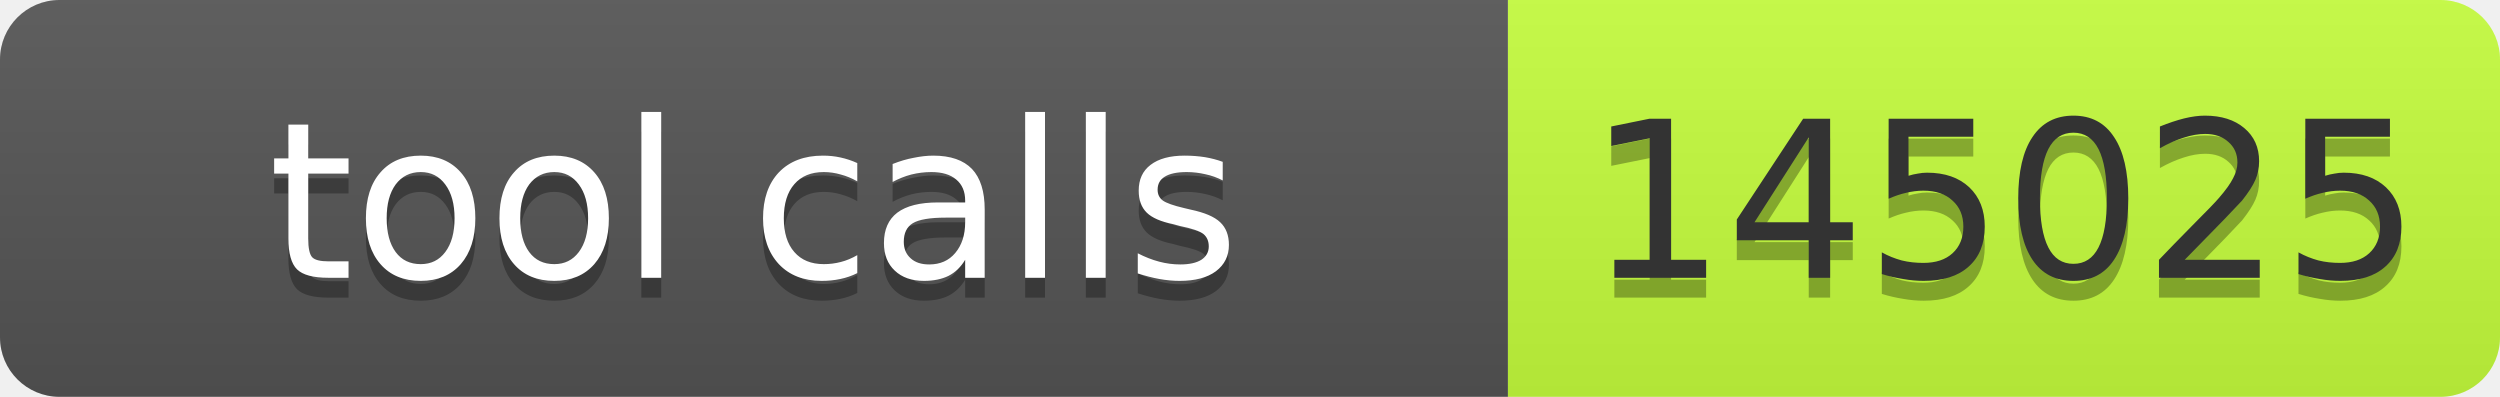
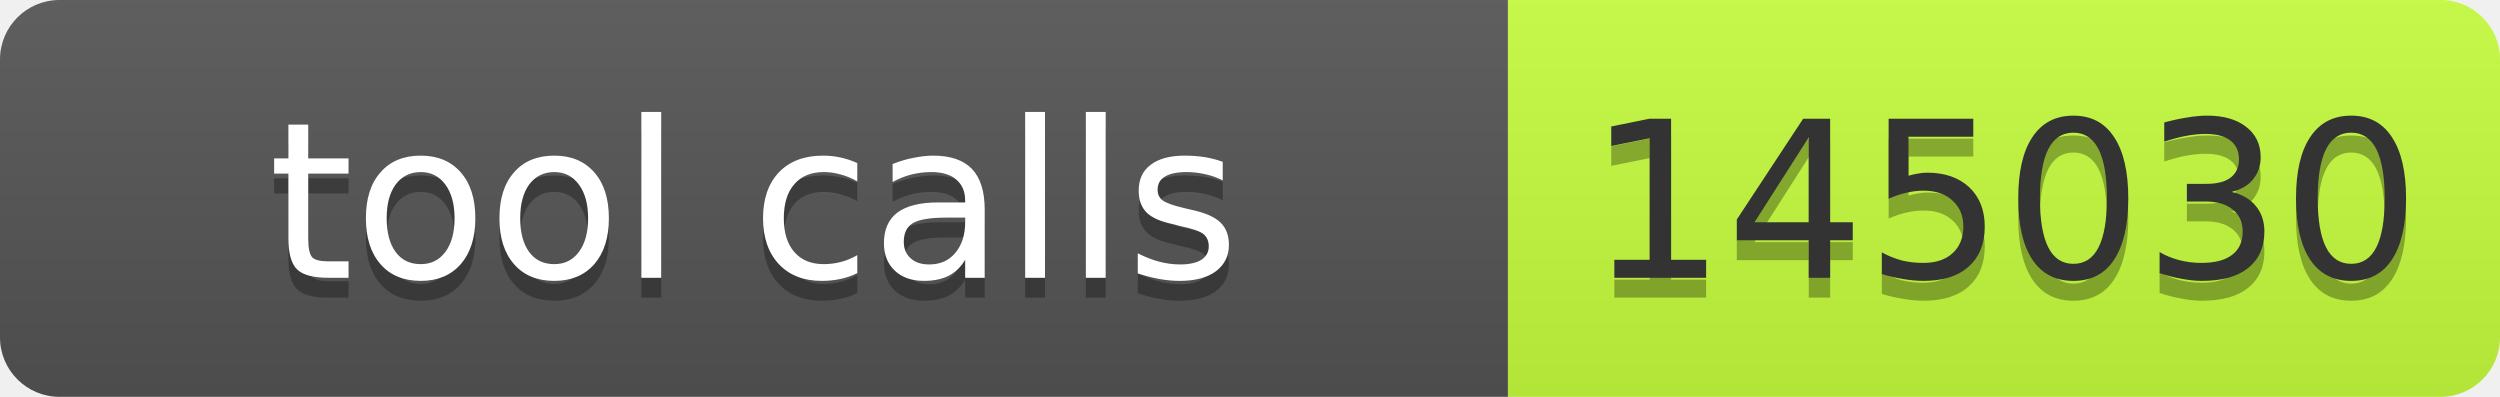
- <svg xmlns="http://www.w3.org/2000/svg" width="126" height="20" role="img" aria-label="tool calls: 145025">
+ <svg xmlns="http://www.w3.org/2000/svg" width="126" height="20" role="img" aria-label="tool calls: 145030">
  <linearGradient id="s" x2="0" y2="100%">
    <stop offset="0" stop-color="#bbb" stop-opacity=".1" />
    <stop offset="1" stop-opacity=".1" />
  </linearGradient>
  <clipPath id="r">
    <rect width="126" height="20" rx="3" fill="#fff" />
  </clipPath>
  <g clip-path="url(#r)">
    <rect width="76" height="20" fill="#555" />
    <rect x="76" width="50" height="20" fill="#c6ff3d" />
    <rect width="126" height="20" fill="url(#s)" />
  </g>
  <g font-family="Verdana,Geneva,DejaVu Sans,sans-serif" font-size="11">
    <text x="38" y="15" fill="#010101" fill-opacity=".3" text-anchor="middle" textLength="66">tool calls</text>
    <text x="38" y="14" fill="#fff" text-anchor="middle" textLength="66">tool calls</text>
-     <text x="101" y="15" fill="#010101" fill-opacity=".3" text-anchor="middle" textLength="40">145025</text>
-     <text x="101" y="14" fill="#333" text-anchor="middle" textLength="40">145025</text>
+     <text x="101" y="15" fill="#010101" fill-opacity=".3" text-anchor="middle" textLength="40">145030</text>
+     <text x="101" y="14" fill="#333" text-anchor="middle" textLength="40">145030</text>
  </g>
</svg>
